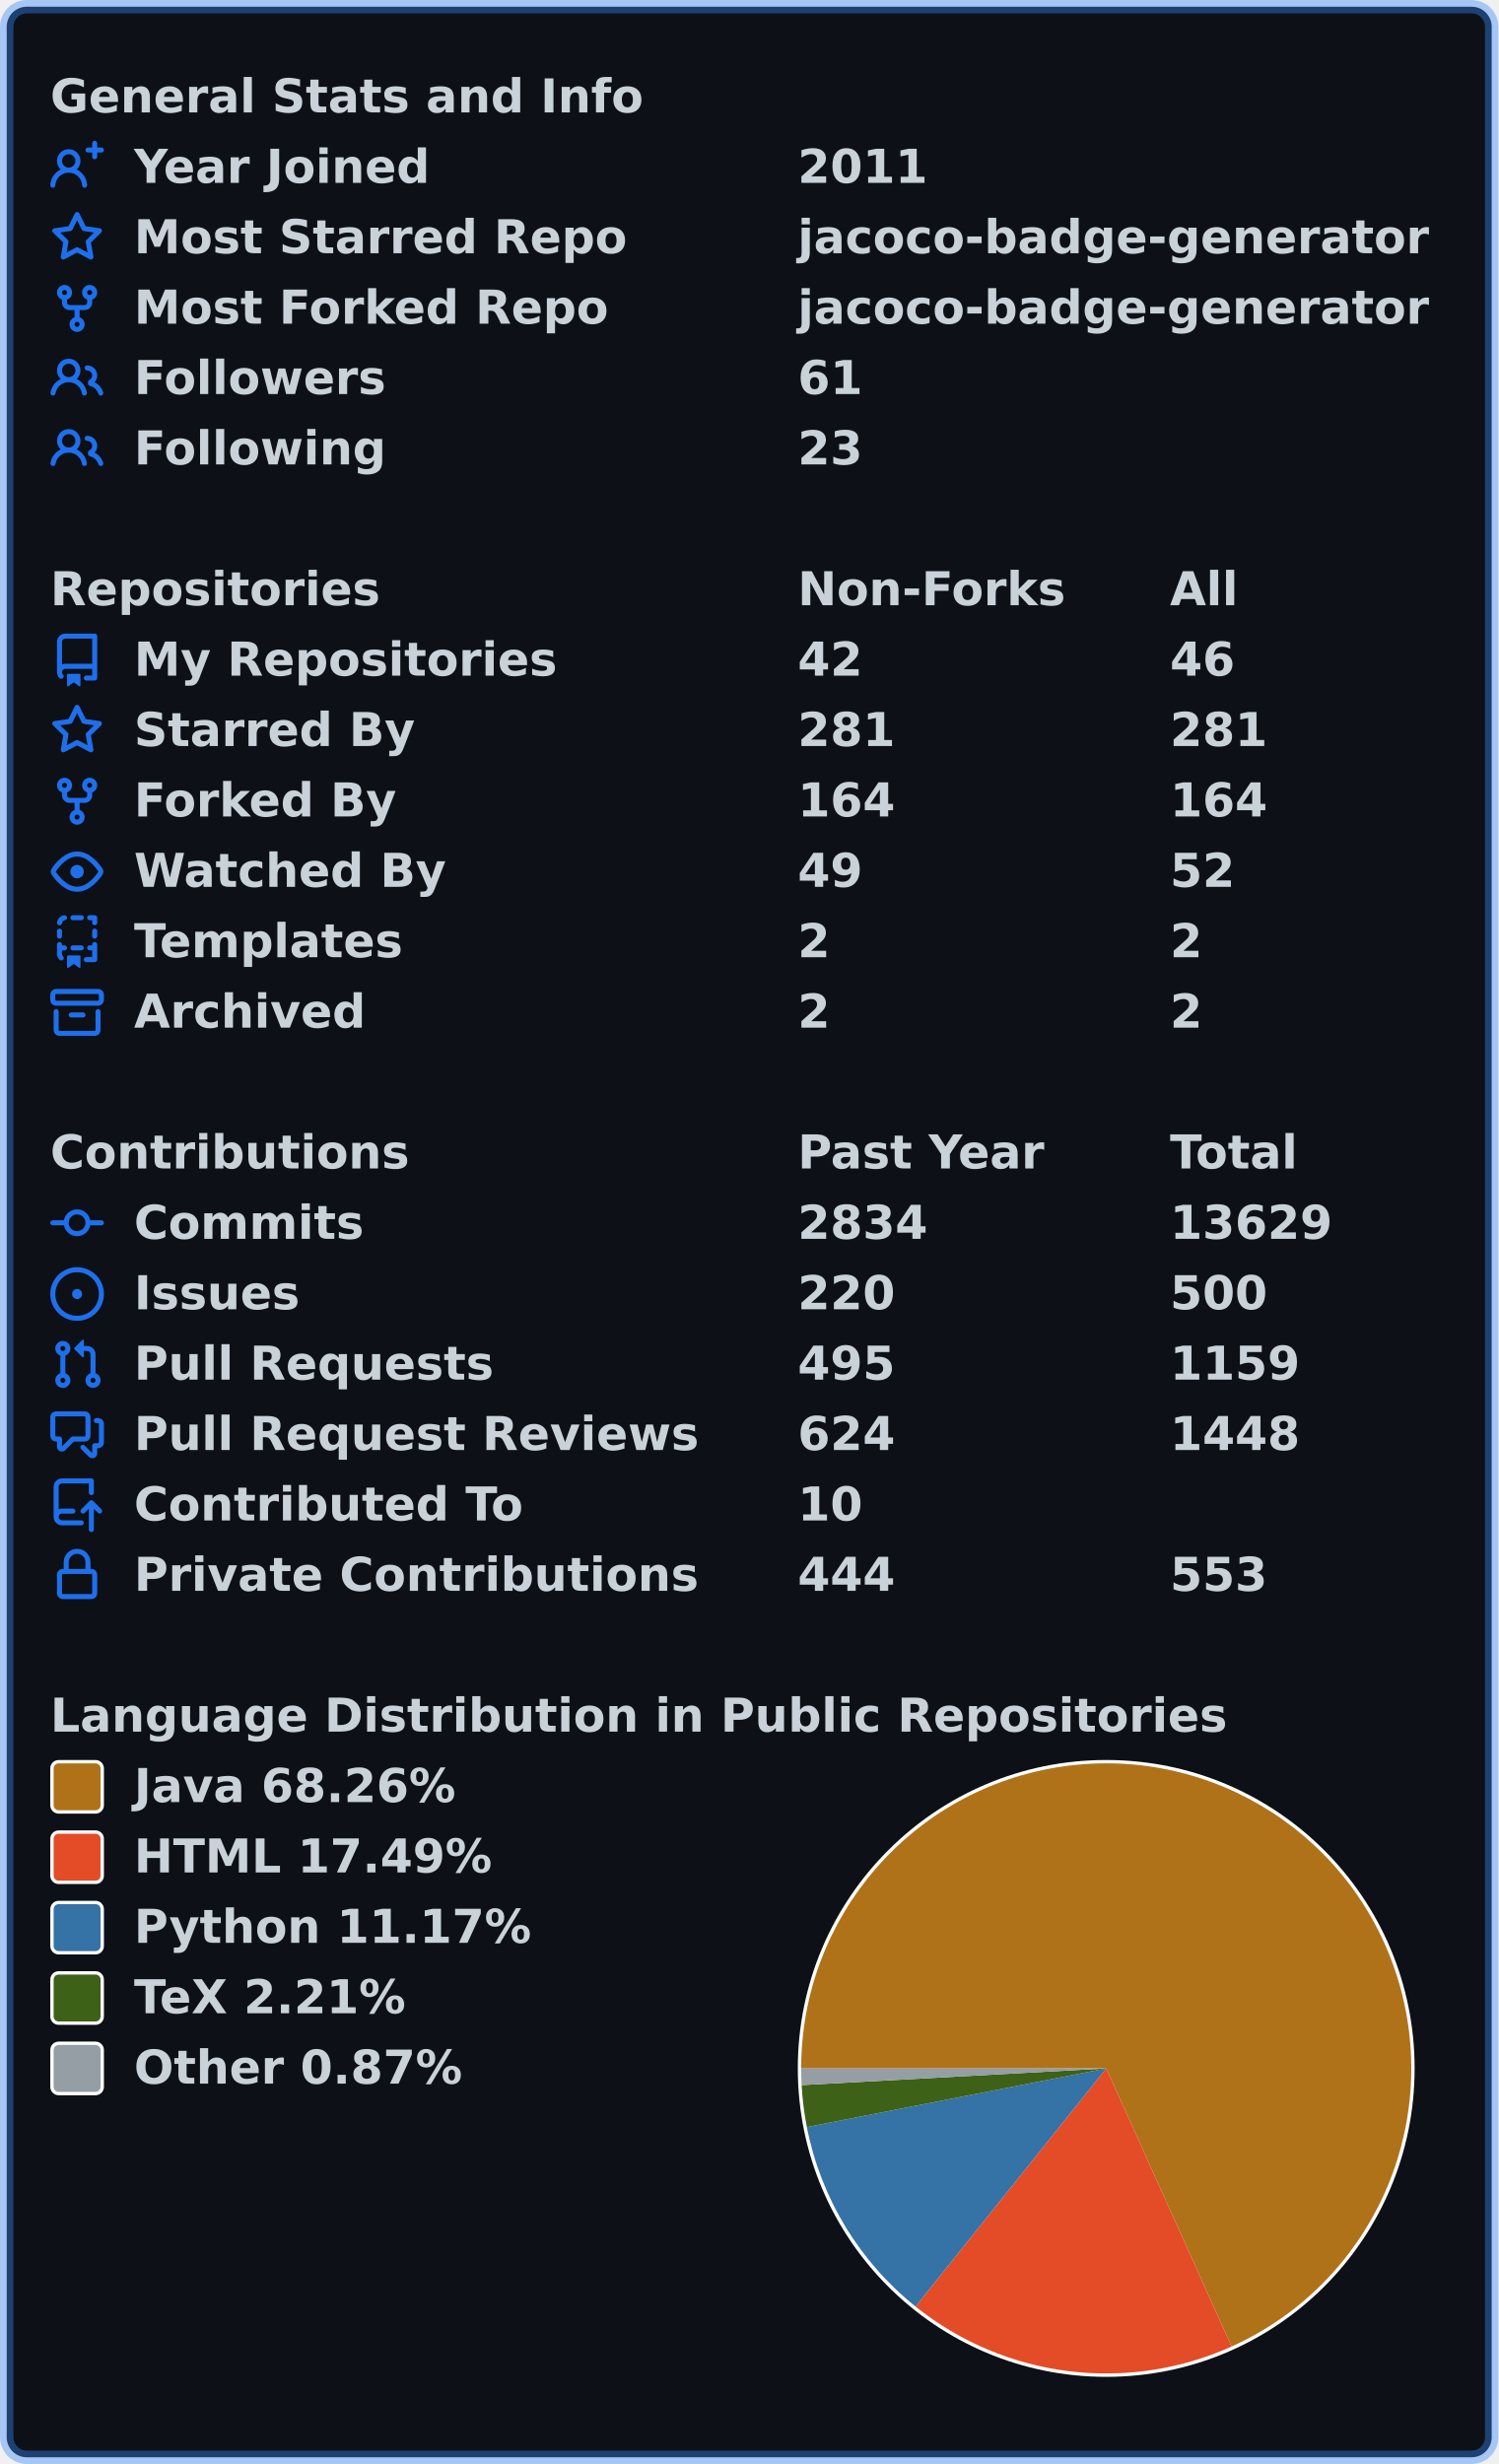
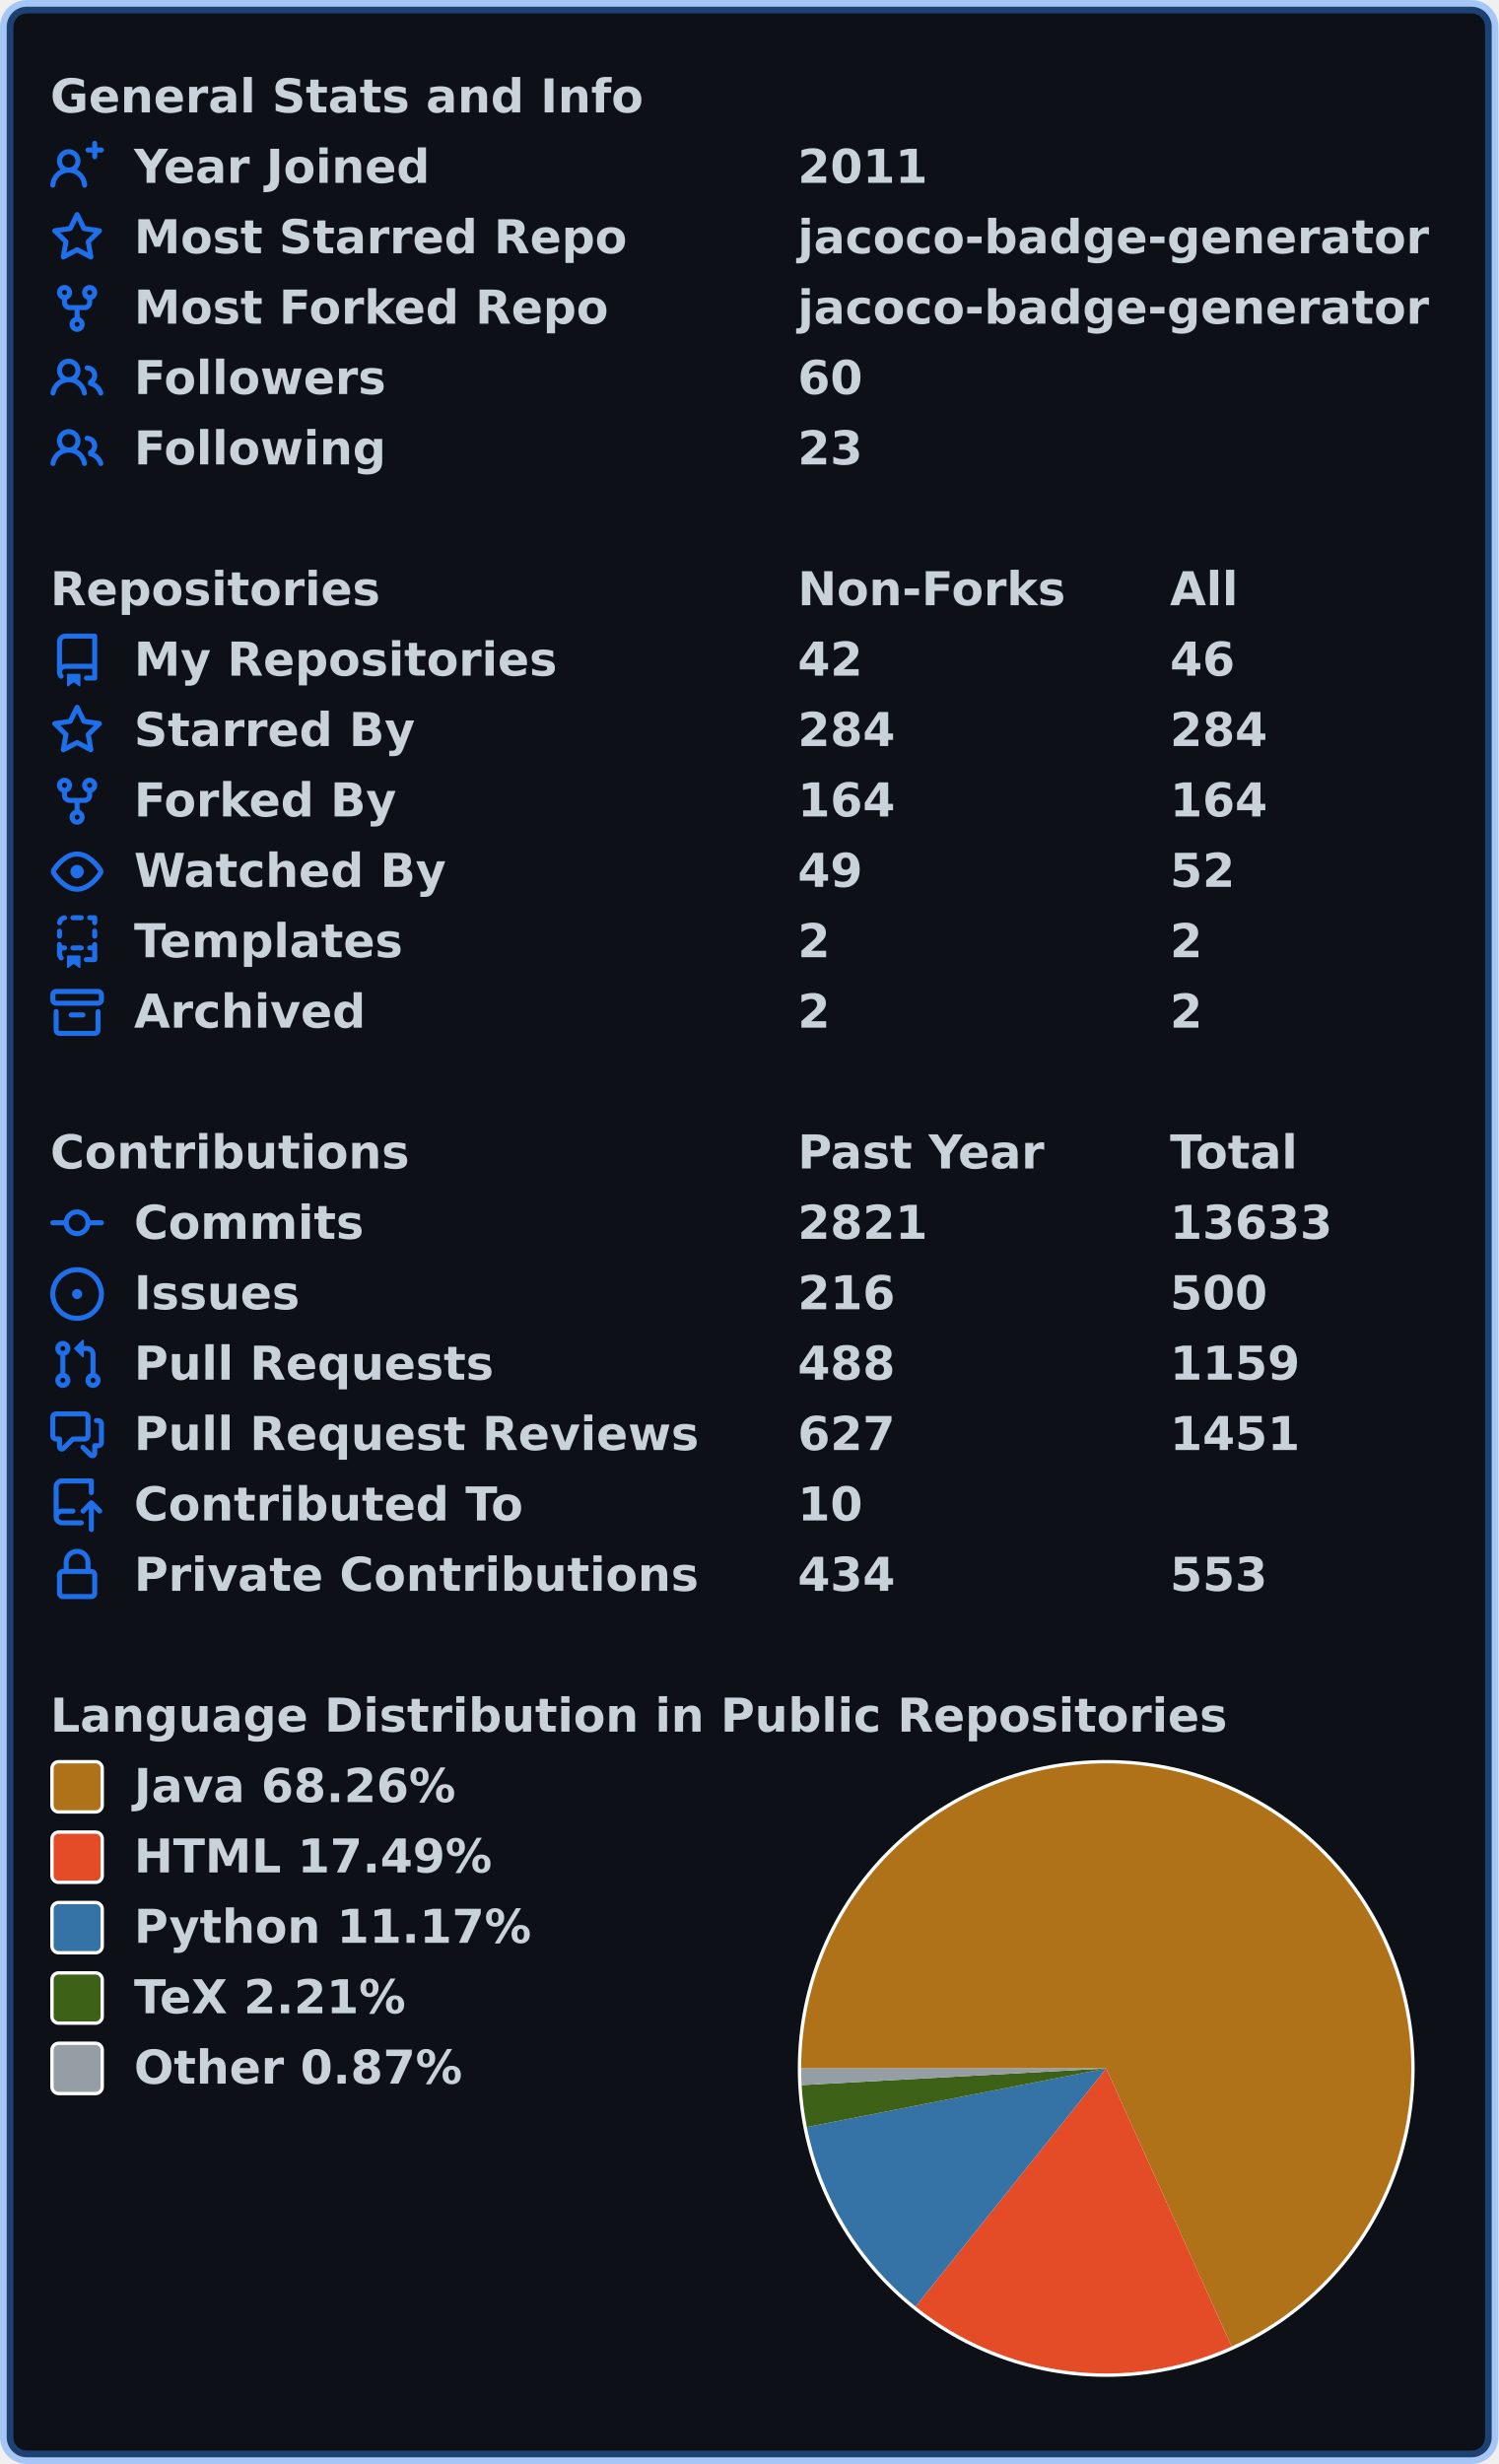
<svg xmlns="http://www.w3.org/2000/svg" width="447" height="735" viewBox="0 0 447 735" lang="en" xml:lang="en">
  <rect x="2" y="2" stroke-width="4" rx="6" width="443" height="731" stroke="rgba(56,139,253,0.4)" fill="#0d1117" />
  <g font-weight="600" font-size="110pt" font-family="Verdana,Geneva,DejaVu Sans,sans-serif" text-rendering="geometricPrecision">
    <g transform="translate(0, 21)" fill="#c9d1d9">
      <g transform="translate(15, 0)">
        <g transform="scale(0.095)">
          <text x="0" y="132" textLength="1851" lengthAdjust="spacingAndGlyphs">General Stats and Info</text>
        </g>
      </g>
      <g transform="translate(15, 21)">
        <path fill="#1f6feb" fill-rule="evenodd" d="M13.25 0a.75.75 0 01.75.75V2h1.25a.75.75 0 010 1.5H14v1.25a.75.75 0 01-1.5 0V3.5h-1.25a.75.75 0 010-1.5h1.25V.75a.75.75 0 01.75-.75zM5.5 4a2 2 0 100 4 2 2 0 000-4zm2.4 4.548a3.5 3.5 0 10-4.799 0 5.527 5.527 0 00-3.1 4.66.75.75 0 101.498.085A4.01 4.01 0 015.5 9.5a4.01 4.01 0 014.001 3.793.75.75 0 101.498-.086 5.527 5.527 0 00-3.1-4.659z" />
        <g transform="scale(0.095)">
          <text lengthAdjust="spacingAndGlyphs" textLength="932" x="263" y="132">Year Joined</text>
          <text lengthAdjust="spacingAndGlyphs" textLength="420" x="2347" y="132">2011</text>
        </g>
      </g>
      <g transform="translate(15, 42)">
        <path fill="#1f6feb" fill-rule="evenodd" d="M8 .25a.75.75 0 01.673.418l1.882 3.815 4.21.612a.75.75 0 01.416 1.279l-3.046 2.97.719 4.192a.75.75 0 01-1.088.791L8 12.347l-3.766 1.98a.75.75 0 01-1.088-.79l.72-4.194L.818 6.374a.75.75 0 01.416-1.28l4.21-.611L7.327.668A.75.75 0 018 .25zm0 2.445L6.615 5.5a.75.75 0 01-.564.41l-3.097.45 2.24 2.184a.75.75 0 01.216.664l-.528 3.084 2.769-1.456a.75.75 0 01.698 0l2.77 1.456-.53-3.084a.75.75 0 01.216-.664l2.24-2.183-3.096-.45a.75.75 0 01-.564-.41L8 2.694v.001z" />
        <g transform="scale(0.095)">
          <text lengthAdjust="spacingAndGlyphs" textLength="1532" x="263" y="132">Most Starred Repo</text>
          <text lengthAdjust="spacingAndGlyphs" textLength="1986" x="2347" y="132">jacoco-badge-generator</text>
        </g>
      </g>
      <g transform="translate(15, 63)">
        <path fill="#1f6feb" fill-rule="evenodd" d="M5 3.25a.75.75 0 11-1.5 0 .75.75 0 011.5 0zm0 2.122a2.25 2.25 0 10-1.5 0v.878A2.25 2.25 0 005.75 8.5h1.5v2.128a2.251 2.251 0 101.5 0V8.5h1.5a2.25 2.25 0 002.25-2.25v-.878a2.25 2.25 0 10-1.5 0v.878a.75.75 0 01-.75.75h-4.5A.75.75 0 015 6.25v-.878zm3.75 7.378a.75.75 0 11-1.5 0 .75.75 0 011.5 0zm3-8.75a.75.75 0 100-1.5.75.75 0 000 1.5z" />
        <g transform="scale(0.095)">
          <text lengthAdjust="spacingAndGlyphs" textLength="1485" x="263" y="132">Most Forked Repo</text>
          <text lengthAdjust="spacingAndGlyphs" textLength="1986" x="2347" y="132">jacoco-badge-generator</text>
        </g>
      </g>
      <g transform="translate(15, 84)">
        <path fill="#1f6feb" fill-rule="evenodd" d="M5.5 3.5a2 2 0 100 4 2 2 0 000-4zM2 5.5a3.5 3.5 0 115.898 2.549 5.507 5.507 0 013.034 4.084.75.75 0 11-1.482.235 4.001 4.001 0 00-7.9 0 .75.75 0 01-1.482-.236A5.507 5.507 0 013.102 8.05 3.49 3.49 0 012 5.5zM11 4a.75.75 0 100 1.5 1.5 1.5 0 01.666 2.844.75.75 0 00-.416.672v.352a.75.75 0 00.574.73c1.2.289 2.162 1.2 2.522 2.372a.75.75 0 101.434-.44 5.01 5.01 0 00-2.56-3.012A3 3 0 0011 4z" />
        <g transform="scale(0.095)">
          <text lengthAdjust="spacingAndGlyphs" textLength="778" x="263" y="132">Followers</text>
-           <text lengthAdjust="spacingAndGlyphs" textLength="210" x="2347" y="132">61</text>
+           <text lengthAdjust="spacingAndGlyphs" textLength="210" x="2347" y="132">60</text>
        </g>
      </g>
      <g transform="translate(15, 105)">
        <path fill="#1f6feb" fill-rule="evenodd" d="M5.5 3.5a2 2 0 100 4 2 2 0 000-4zM2 5.5a3.5 3.5 0 115.898 2.549 5.507 5.507 0 013.034 4.084.75.75 0 11-1.482.235 4.001 4.001 0 00-7.9 0 .75.75 0 01-1.482-.236A5.507 5.507 0 013.102 8.05 3.49 3.49 0 012 5.5zM11 4a.75.75 0 100 1.5 1.5 1.5 0 01.666 2.844.75.75 0 00-.416.672v.352a.75.75 0 00.574.73c1.2.289 2.162 1.2 2.522 2.372a.75.75 0 101.434-.44 5.01 5.01 0 00-2.56-3.012A3 3 0 0011 4z" />
        <g transform="scale(0.095)">
          <text lengthAdjust="spacingAndGlyphs" textLength="780" x="263" y="132">Following</text>
          <text lengthAdjust="spacingAndGlyphs" textLength="210" x="2347" y="132">23</text>
        </g>
      </g>
    </g>
    <g transform="translate(0, 168)" fill="#c9d1d9">
      <g transform="translate(15, 0)">
        <g transform="scale(0.095)">
          <text x="0" y="132" textLength="1020" lengthAdjust="spacingAndGlyphs">Repositories</text>
          <text x="2347" y="132" textLength="832" lengthAdjust="spacingAndGlyphs">Non-Forks</text>
          <text x="3516" y="132" textLength="206" lengthAdjust="spacingAndGlyphs">All</text>
        </g>
      </g>
      <g transform="translate(15, 21)">
        <path fill="#1f6feb" fill-rule="evenodd" d="M2 2.5A2.5 2.5 0 014.5 0h8.75a.75.75 0 01.75.75v12.5a.75.75 0 01-.75.75h-2.5a.75.75 0 110-1.5h1.75v-2h-8a1 1 0 00-.714 1.7.75.75 0 01-1.072 1.05A2.495 2.495 0 012 11.5v-9zm10.5-1V9h-8c-.356 0-.694.074-1 .208V2.5a1 1 0 011-1h8zM5 12.25v3.25a.25.25 0 00.4.2l1.45-1.087a.25.25 0 01.3 0L8.6 15.7a.25.25 0 00.4-.2v-3.25a.25.25 0 00-.25-.25h-3.5a.25.25 0 00-.25.25z" />
        <g transform="scale(0.095)">
          <text lengthAdjust="spacingAndGlyphs" textLength="1312" x="263" y="132">My Repositories</text>
          <text lengthAdjust="spacingAndGlyphs" textLength="210" x="2347" y="132">42</text>
          <text lengthAdjust="spacingAndGlyphs" textLength="210" x="3516" y="132">46</text>
        </g>
      </g>
      <g transform="translate(15, 42)">
        <path fill="#1f6feb" fill-rule="evenodd" d="M8 .25a.75.75 0 01.673.418l1.882 3.815 4.21.612a.75.75 0 01.416 1.279l-3.046 2.97.719 4.192a.75.75 0 01-1.088.791L8 12.347l-3.766 1.98a.75.75 0 01-1.088-.79l.72-4.194L.818 6.374a.75.75 0 01.416-1.28l4.21-.611L7.327.668A.75.75 0 018 .25zm0 2.445L6.615 5.5a.75.75 0 01-.564.41l-3.097.45 2.24 2.184a.75.75 0 01.216.664l-.528 3.084 2.769-1.456a.75.75 0 01.698 0l2.77 1.456-.53-3.084a.75.75 0 01.216-.664l2.24-2.183-3.096-.45a.75.75 0 01-.564-.41L8 2.694v.001z" />
        <g transform="scale(0.095)">
          <text lengthAdjust="spacingAndGlyphs" textLength="874" x="263" y="132">Starred By</text>
-           <text lengthAdjust="spacingAndGlyphs" textLength="315" x="2347" y="132">281</text>
-           <text lengthAdjust="spacingAndGlyphs" textLength="315" x="3516" y="132">281</text>
+           <text lengthAdjust="spacingAndGlyphs" textLength="315" x="2347" y="132">284</text>
+           <text lengthAdjust="spacingAndGlyphs" textLength="315" x="3516" y="132">284</text>
        </g>
      </g>
      <g transform="translate(15, 63)">
        <path fill="#1f6feb" fill-rule="evenodd" d="M5 3.25a.75.75 0 11-1.5 0 .75.75 0 011.5 0zm0 2.122a2.25 2.25 0 10-1.5 0v.878A2.25 2.25 0 005.75 8.5h1.5v2.128a2.251 2.251 0 101.5 0V8.5h1.5a2.25 2.25 0 002.25-2.25v-.878a2.25 2.25 0 10-1.5 0v.878a.75.75 0 01-.75.75h-4.5A.75.75 0 015 6.25v-.878zm3.75 7.378a.75.75 0 11-1.5 0 .75.75 0 011.5 0zm3-8.75a.75.75 0 100-1.5.75.75 0 000 1.5z" />
        <g transform="scale(0.095)">
          <text lengthAdjust="spacingAndGlyphs" textLength="828" x="263" y="132">Forked By</text>
          <text lengthAdjust="spacingAndGlyphs" textLength="315" x="2347" y="132">164</text>
          <text lengthAdjust="spacingAndGlyphs" textLength="315" x="3516" y="132">164</text>
        </g>
      </g>
      <g transform="translate(15, 84)">
        <path fill="#1f6feb" fill-rule="evenodd" d="M1.679 7.932c.412-.621 1.242-1.75 2.366-2.717C5.175 4.242 6.527 3.5 8 3.5c1.473 0 2.824.742 3.955 1.715 1.124.967 1.954 2.096 2.366 2.717a.119.119 0 010 .136c-.412.621-1.242 1.75-2.366 2.717C10.825 11.758 9.473 12.5 8 12.5c-1.473 0-2.824-.742-3.955-1.715C2.92 9.818 2.09 8.69 1.679 8.068a.119.119 0 010-.136zM8 2c-1.981 0-3.67.992-4.933 2.078C1.797 5.169.88 6.423.43 7.1a1.619 1.619 0 000 1.798c.45.678 1.367 1.932 2.637 3.024C4.329 13.008 6.019 14 8 14c1.981 0 3.67-.992 4.933-2.078 1.27-1.091 2.187-2.345 2.637-3.023a1.619 1.619 0 000-1.798c-.45-.678-1.367-1.932-2.637-3.023C11.671 2.992 9.981 2 8 2zm0 8a2 2 0 100-4 2 2 0 000 4z" />
        <g transform="scale(0.095)">
          <text lengthAdjust="spacingAndGlyphs" textLength="993" x="263" y="132">Watched By</text>
          <text lengthAdjust="spacingAndGlyphs" textLength="210" x="2347" y="132">49</text>
          <text lengthAdjust="spacingAndGlyphs" textLength="210" x="3516" y="132">52</text>
        </g>
      </g>
      <g transform="translate(15, 105)">
        <path fill="#1f6feb" fill-rule="evenodd" d="M6 .75A.75.75 0 016.75 0h2.5a.75.75 0 010 1.5h-2.5A.75.75 0 016 .75zm5 0a.75.75 0 01.75-.75h1.5a.75.75 0 01.75.75v1.5a.75.75 0 01-1.5 0V1.5h-.75A.75.75 0 0111 .75zM4.992.662a.75.75 0 01-.636.848c-.436.063-.783.41-.846.846a.75.75 0 01-1.485-.212A2.501 2.501 0 014.144.025a.75.75 0 01.848.637zM2.75 4a.75.75 0 01.75.75v1.5a.75.75 0 01-1.5 0v-1.5A.75.75 0 012.75 4zm10.5 0a.75.75 0 01.75.75v1.5a.75.75 0 01-1.5 0v-1.5a.75.75 0 01.75-.75zM2.75 8a.75.75 0 01.75.75v.268A1.72 1.72 0 013.75 9h.5a.75.75 0 010 1.5h-.5a.25.25 0 00-.25.25v.75c0 .28.114.532.3.714a.75.75 0 01-1.05 1.072A2.495 2.495 0 012 11.5V8.75A.75.75 0 012.75 8zm10.5 0a.75.75 0 01.75.75v4.5a.75.75 0 01-.75.75h-2.5a.75.75 0 010-1.5h1.75v-2h-.75a.75.75 0 010-1.5h.75v-.25a.75.75 0 01.75-.75zM6 9.75A.75.75 0 016.75 9h2.5a.75.75 0 010 1.5h-2.5A.75.75 0 016 9.75zm-1 2.5v3.25a.25.25 0 00.4.2l1.45-1.087a.25.25 0 01.3 0L8.6 15.7a.25.25 0 00.4-.2v-3.25a.25.25 0 00-.25-.25h-3.5a.25.25 0 00-.25.25z" />
        <g transform="scale(0.095)">
          <text lengthAdjust="spacingAndGlyphs" textLength="868" x="263" y="132">Templates</text>
          <text lengthAdjust="spacingAndGlyphs" textLength="105" x="2347" y="132">2</text>
          <text lengthAdjust="spacingAndGlyphs" textLength="105" x="3516" y="132">2</text>
        </g>
      </g>
      <g transform="translate(15, 126)">
        <path fill="#1f6feb" fill-rule="evenodd" d="M1.75 2.5a.25.25 0 00-.25.25v1.5c0 .138.112.25.25.25h12.5a.25.25 0 00.25-.25v-1.5a.25.25 0 00-.25-.25H1.75zM0 2.75C0 1.784.784 1 1.75 1h12.5c.966 0 1.75.784 1.75 1.75v1.5A1.75 1.75 0 0114.25 6H1.75A1.75 1.75 0 010 4.25v-1.5zM1.75 7a.75.75 0 01.75.75v5.5c0 .138.112.25.25.25h10.5a.25.25 0 00.25-.25v-5.5a.75.75 0 111.5 0v5.5A1.75 1.75 0 0113.25 15H2.75A1.75 1.75 0 011 13.25v-5.5A.75.75 0 011.75 7zm4.5 1a.75.75 0 000 1.5h3.5a.75.75 0 100-1.5h-3.5z" />
        <g transform="scale(0.095)">
          <text lengthAdjust="spacingAndGlyphs" textLength="726" x="263" y="132">Archived</text>
          <text lengthAdjust="spacingAndGlyphs" textLength="105" x="2347" y="132">2</text>
          <text lengthAdjust="spacingAndGlyphs" textLength="105" x="3516" y="132">2</text>
        </g>
      </g>
    </g>
    <g transform="translate(0, 336)" fill="#c9d1d9">
      <g transform="translate(15, 0)">
        <g transform="scale(0.095)">
          <text x="0" y="132" textLength="1112" lengthAdjust="spacingAndGlyphs">Contributions</text>
          <text x="2347" y="132" textLength="774" lengthAdjust="spacingAndGlyphs">Past Year</text>
          <text x="3516" y="132" textLength="414" lengthAdjust="spacingAndGlyphs">Total</text>
        </g>
      </g>
      <g transform="translate(15, 21)">
        <path fill="#1f6feb" fill-rule="evenodd" d="M10.5 7.75a2.5 2.5 0 11-5 0 2.5 2.5 0 015 0zm1.43.75a4.002 4.002 0 01-7.86 0H.75a.75.75 0 110-1.5h3.32a4.001 4.001 0 017.86 0h3.32a.75.75 0 110 1.5h-3.32z" />
        <g transform="scale(0.095)">
          <text lengthAdjust="spacingAndGlyphs" textLength="734" x="263" y="132">Commits</text>
-           <text lengthAdjust="spacingAndGlyphs" textLength="420" x="2347" y="132">2834</text>
-           <text lengthAdjust="spacingAndGlyphs" textLength="525" x="3516" y="132">13629</text>
+           <text lengthAdjust="spacingAndGlyphs" textLength="420" x="2347" y="132">2821</text>
+           <text lengthAdjust="spacingAndGlyphs" textLength="525" x="3516" y="132">13633</text>
        </g>
      </g>
      <g transform="translate(15, 42)">
        <path fill="#1f6feb" d="M8 9.5a1.5 1.5 0 100-3 1.5 1.5 0 000 3z" />
        <path fill="#1f6feb" fill-rule="evenodd" d="M8 0a8 8 0 100 16A8 8 0 008 0zM1.5 8a6.5 6.5 0 1113 0 6.5 6.5 0 01-13 0z" />
        <g transform="scale(0.095)">
          <text lengthAdjust="spacingAndGlyphs" textLength="512" x="263" y="132">Issues</text>
-           <text lengthAdjust="spacingAndGlyphs" textLength="315" x="2347" y="132">220</text>
+           <text lengthAdjust="spacingAndGlyphs" textLength="315" x="2347" y="132">216</text>
          <text lengthAdjust="spacingAndGlyphs" textLength="315" x="3516" y="132">500</text>
        </g>
      </g>
      <g transform="translate(15, 63)">
        <path fill="#1f6feb" fill-rule="evenodd" d="M7.177 3.073L9.573.677A.25.25 0 0110 .854v4.792a.25.25 0 01-.427.177L7.177 3.427a.25.25 0 010-.354zM3.75 2.5a.75.75 0 100 1.5.75.75 0 000-1.5zm-2.25.75a2.25 2.25 0 113 2.122v5.256a2.251 2.251 0 11-1.5 0V5.372A2.25 2.25 0 011.5 3.25zM11 2.5h-1V4h1a1 1 0 011 1v5.628a2.251 2.251 0 101.5 0V5A2.5 2.5 0 0011 2.5zm1 10.25a.75.75 0 111.5 0 .75.75 0 01-1.5 0zM3.75 12a.75.75 0 100 1.5.75.75 0 000-1.5z" />
        <g transform="scale(0.095)">
          <text lengthAdjust="spacingAndGlyphs" textLength="1113" x="263" y="132">Pull Requests</text>
-           <text lengthAdjust="spacingAndGlyphs" textLength="315" x="2347" y="132">495</text>
+           <text lengthAdjust="spacingAndGlyphs" textLength="315" x="2347" y="132">488</text>
          <text lengthAdjust="spacingAndGlyphs" textLength="420" x="3516" y="132">1159</text>
        </g>
      </g>
      <g transform="translate(15, 84)">
        <path fill="#1f6feb" fill-rule="evenodd" d="M1.5 2.75a.25.25 0 01.25-.25h8.5a.25.25 0 01.25.25v5.5a.25.25 0 01-.25.25h-3.5a.75.75 0 00-.53.22L3.5 11.44V9.25a.75.75 0 00-.75-.75h-1a.25.25 0 01-.25-.25v-5.5zM1.75 1A1.75 1.75 0 000 2.75v5.5C0 9.216.784 10 1.75 10H2v1.543a1.457 1.457 0 002.487 1.03L7.061 10h3.189A1.75 1.75 0 0012 8.25v-5.5A1.75 1.75 0 0010.25 1h-8.5zM14.5 4.75a.25.25 0 00-.25-.25h-.5a.75.75 0 110-1.5h.5c.966 0 1.75.784 1.75 1.75v5.5A1.75 1.75 0 0114.25 12H14v1.543a1.457 1.457 0 01-2.487 1.03L9.22 12.28a.75.75 0 111.06-1.06l2.22 2.22v-2.19a.75.75 0 01.75-.75h1a.25.25 0 00.25-.25v-5.5z" />
        <g transform="scale(0.095)">
          <text lengthAdjust="spacingAndGlyphs" textLength="1762" x="263" y="132">Pull Request Reviews</text>
-           <text lengthAdjust="spacingAndGlyphs" textLength="315" x="2347" y="132">624</text>
-           <text lengthAdjust="spacingAndGlyphs" textLength="420" x="3516" y="132">1448</text>
+           <text lengthAdjust="spacingAndGlyphs" textLength="315" x="2347" y="132">627</text>
+           <text lengthAdjust="spacingAndGlyphs" textLength="420" x="3516" y="132">1451</text>
        </g>
      </g>
      <g transform="translate(15, 105)">
        <path fill="#1f6feb" fill-rule="evenodd" d="M1 2.5A2.5 2.5 0 013.5 0h8.75a.75.75 0 01.75.75v3.5a.75.75 0 01-1.5 0V1.5h-8a1 1 0 00-1 1v6.708A2.492 2.492 0 013.5 9h3.25a.75.75 0 010 1.5H3.5a1 1 0 100 2h5.75a.75.75 0 010 1.5H3.5A2.5 2.5 0 011 11.5v-9zm13.23 7.79a.75.75 0 001.06-1.06l-2.505-2.505a.75.75 0 00-1.06 0L9.22 9.229a.75.75 0 001.06 1.061l1.225-1.224v6.184a.75.75 0 001.5 0V9.066l1.224 1.224z" />
        <g transform="scale(0.095)">
          <text lengthAdjust="spacingAndGlyphs" textLength="1234" x="263" y="132">Contributed To</text>
          <text lengthAdjust="spacingAndGlyphs" textLength="210" x="2347" y="132">10</text>
        </g>
      </g>
      <g transform="translate(15, 126)">
        <path fill="#1f6feb" fill-rule="evenodd" d="M4 4v2h-.25A1.75 1.75 0 002 7.75v5.5c0 .966.784 1.75 1.75 1.75h8.5A1.75 1.75 0 0014 13.25v-5.5A1.75 1.75 0 0012.25 6H12V4a4 4 0 10-8 0zm6.5 2V4a2.5 2.5 0 00-5 0v2h5zM12 7.5h.25a.25.25 0 01.25.25v5.5a.25.25 0 01-.25.25h-8.5a.25.25 0 01-.25-.25v-5.5a.25.25 0 01.25-.25H12z" />
        <g transform="scale(0.095)">
          <text lengthAdjust="spacingAndGlyphs" textLength="1742" x="263" y="132">Private Contributions</text>
-           <text lengthAdjust="spacingAndGlyphs" textLength="315" x="2347" y="132">444</text>
+           <text lengthAdjust="spacingAndGlyphs" textLength="315" x="2347" y="132">434</text>
          <text lengthAdjust="spacingAndGlyphs" textLength="315" x="3516" y="132">553</text>
        </g>
      </g>
    </g>
    <g transform="translate(0, 504)" fill="#c9d1d9">
      <g transform="translate(15, 0)">
        <g transform="scale(0.095)">
          <text x="0" y="132" textLength="3652" lengthAdjust="spacingAndGlyphs">Language Distribution in Public Repositories</text>
        </g>
      </g>
      <g transform="translate(238, 21)">
        <circle cx="92" cy="92" r="92" fill="#ffffff" />
      </g>
      <g transform="translate(239, 22)">
        <path fill-rule="evenodd" fill="#b07219" d="M 0.0,91 A 91 91 0 1 1 128.407 173.956 L 91,91 Z" />
        <path fill-rule="evenodd" fill="#e34c26" d="M 128.407,173.956 A 91 91 0 0 1 34.115 162.029 L 91,91 Z" />
        <path fill-rule="evenodd" fill="#3572A5" d="M 34.115,162.029 A 91 91 0 0 1 1.697 108.493 L 91,91 Z" />
        <path fill-rule="evenodd" fill="#3D6117" d="M 1.697,108.493 A 91 91 0 0 1 0.136 95.978 L 91,91 Z" />
        <path fill-rule="evenodd" fill="#959da5" d="M 0.136,95.978 A 91 91 0 0 1 0.0 91 L 91,91 Z" />
      </g>
      <g transform="translate(15, 21)">
        <rect x="0.5" y="0.5" rx="2" width="15" height="15" fill="#b07219" stroke-width="1" stroke="#ffffff" />
        <text transform="scale(0.095)" x="263" y="132" textLength="1038" lengthAdjust="spacingAndGlyphs">Java 68.26%</text>
      </g>
      <g transform="translate(15, 42)">
        <rect x="0.5" y="0.5" rx="2" width="15" height="15" fill="#e34c26" stroke-width="1" stroke="#ffffff" />
        <text transform="scale(0.095)" x="263" y="132" textLength="1142" lengthAdjust="spacingAndGlyphs">HTML 17.49%</text>
      </g>
      <g transform="translate(15, 63)">
        <rect x="0.5" y="0.5" rx="2" width="15" height="15" fill="#3572A5" stroke-width="1" stroke="#ffffff" />
        <text transform="scale(0.095)" x="263" y="132" textLength="1254" lengthAdjust="spacingAndGlyphs">Python 11.17%</text>
      </g>
      <g transform="translate(15, 84)">
        <rect x="0.5" y="0.5" rx="2" width="15" height="15" fill="#3D6117" stroke-width="1" stroke="#ffffff" />
        <text transform="scale(0.095)" x="263" y="132" textLength="894" lengthAdjust="spacingAndGlyphs">TeX 2.21%</text>
      </g>
      <g transform="translate(15, 105)">
        <rect x="0.5" y="0.5" rx="2" width="15" height="15" fill="#959da5" stroke-width="1" stroke="#ffffff" />
        <text transform="scale(0.095)" x="263" y="132" textLength="1047" lengthAdjust="spacingAndGlyphs">Other 0.87%</text>
      </g>
    </g>
  </g>
</svg>
